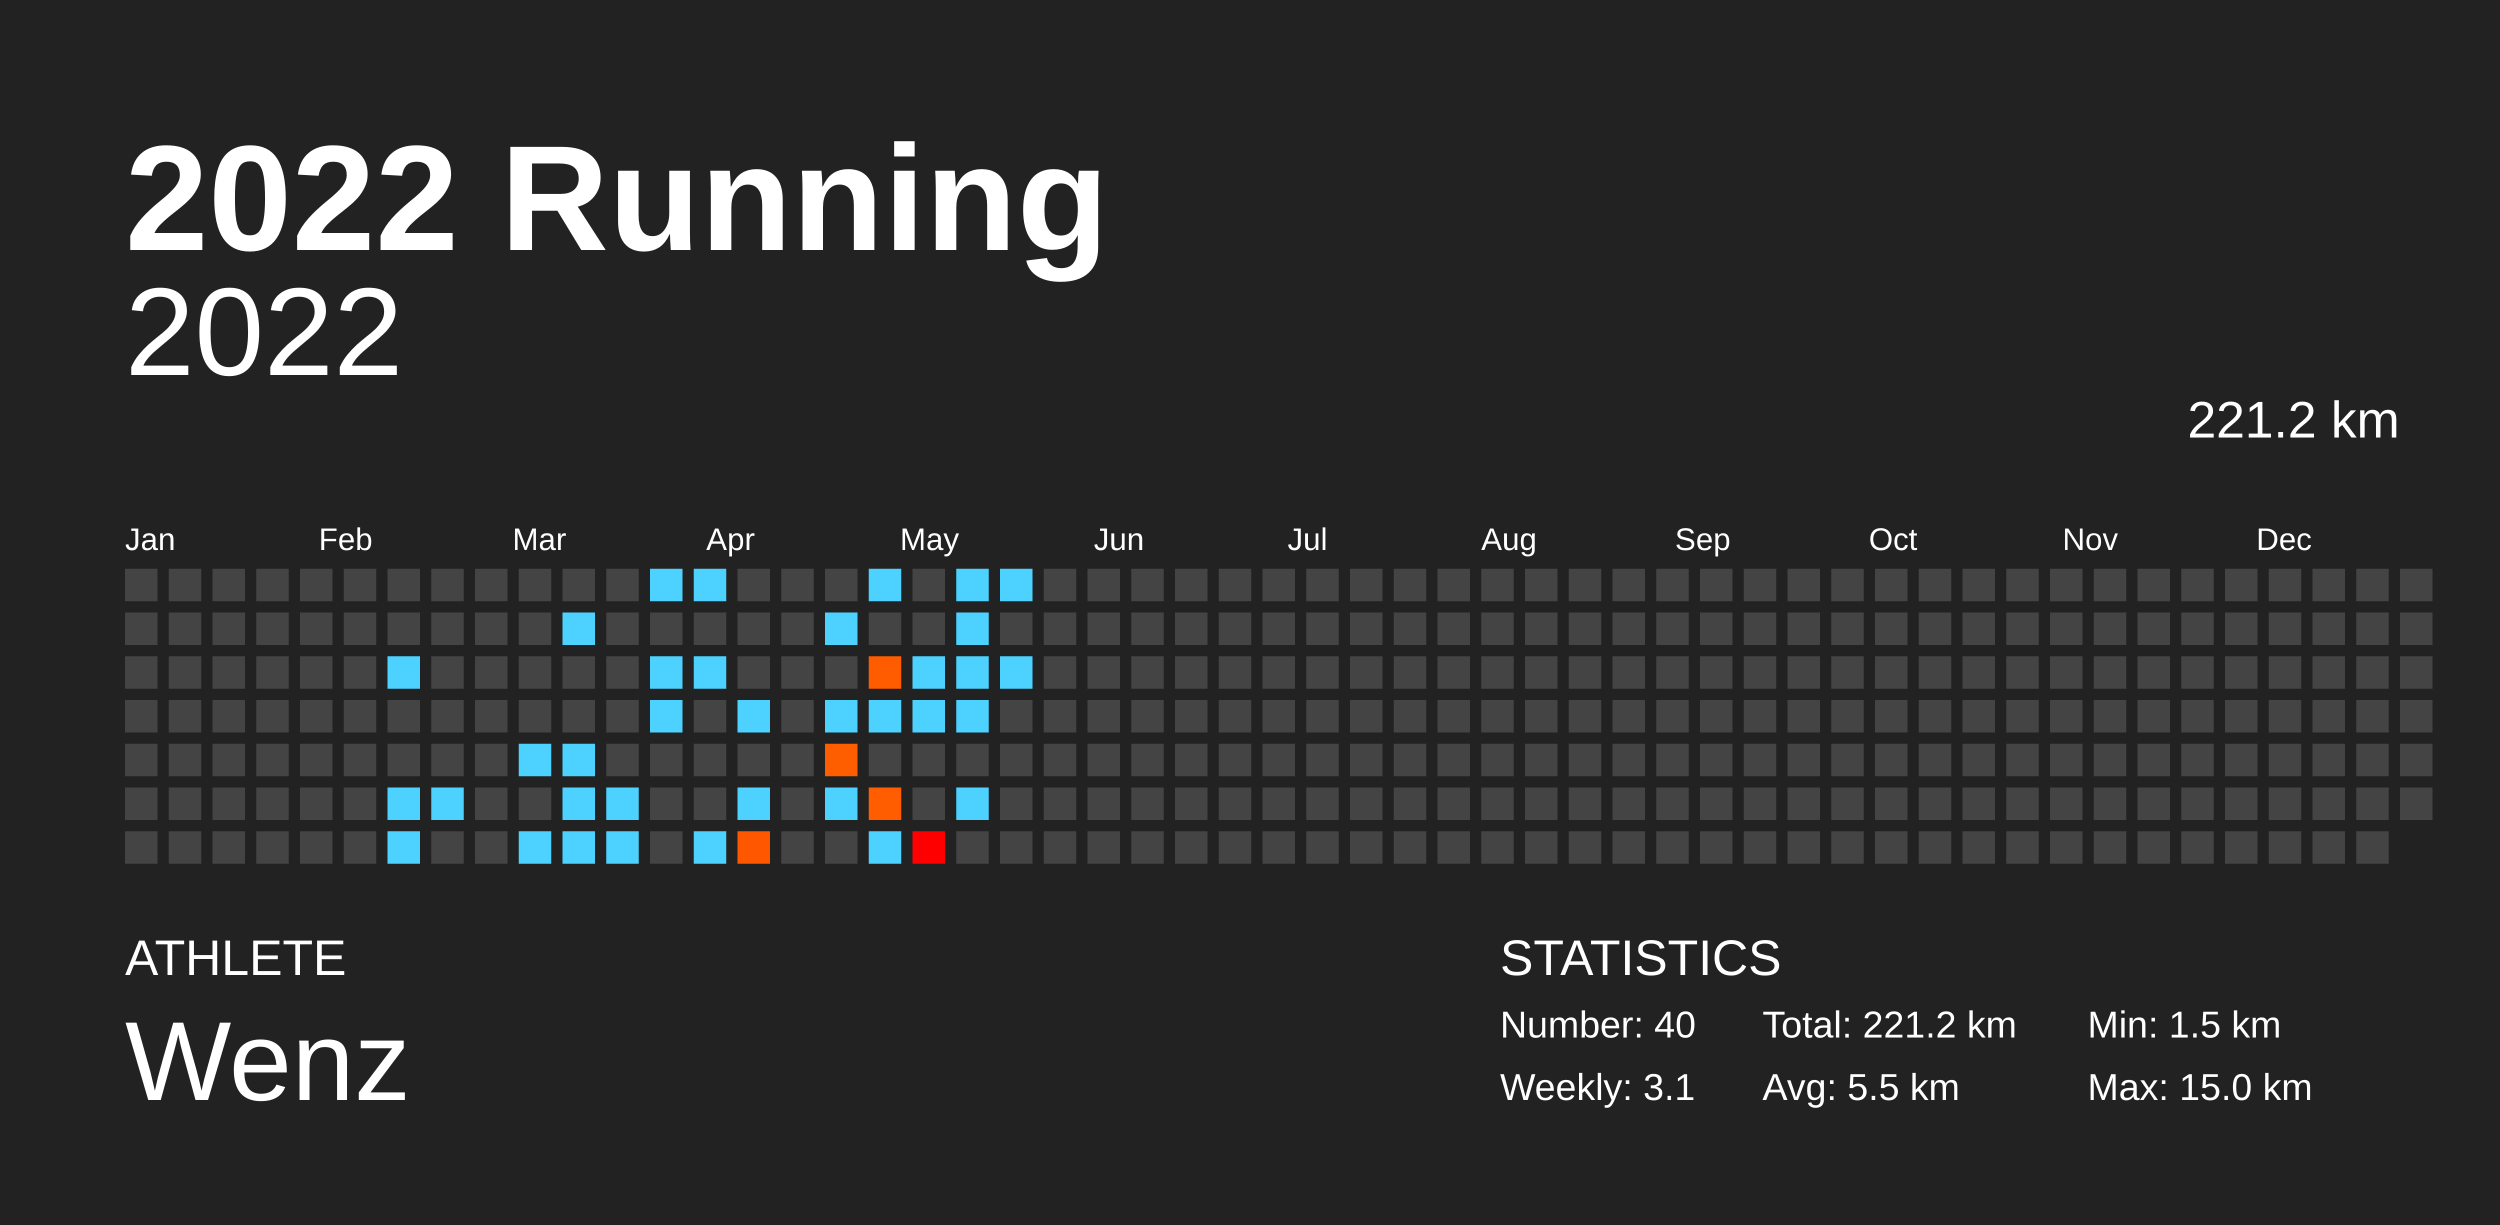
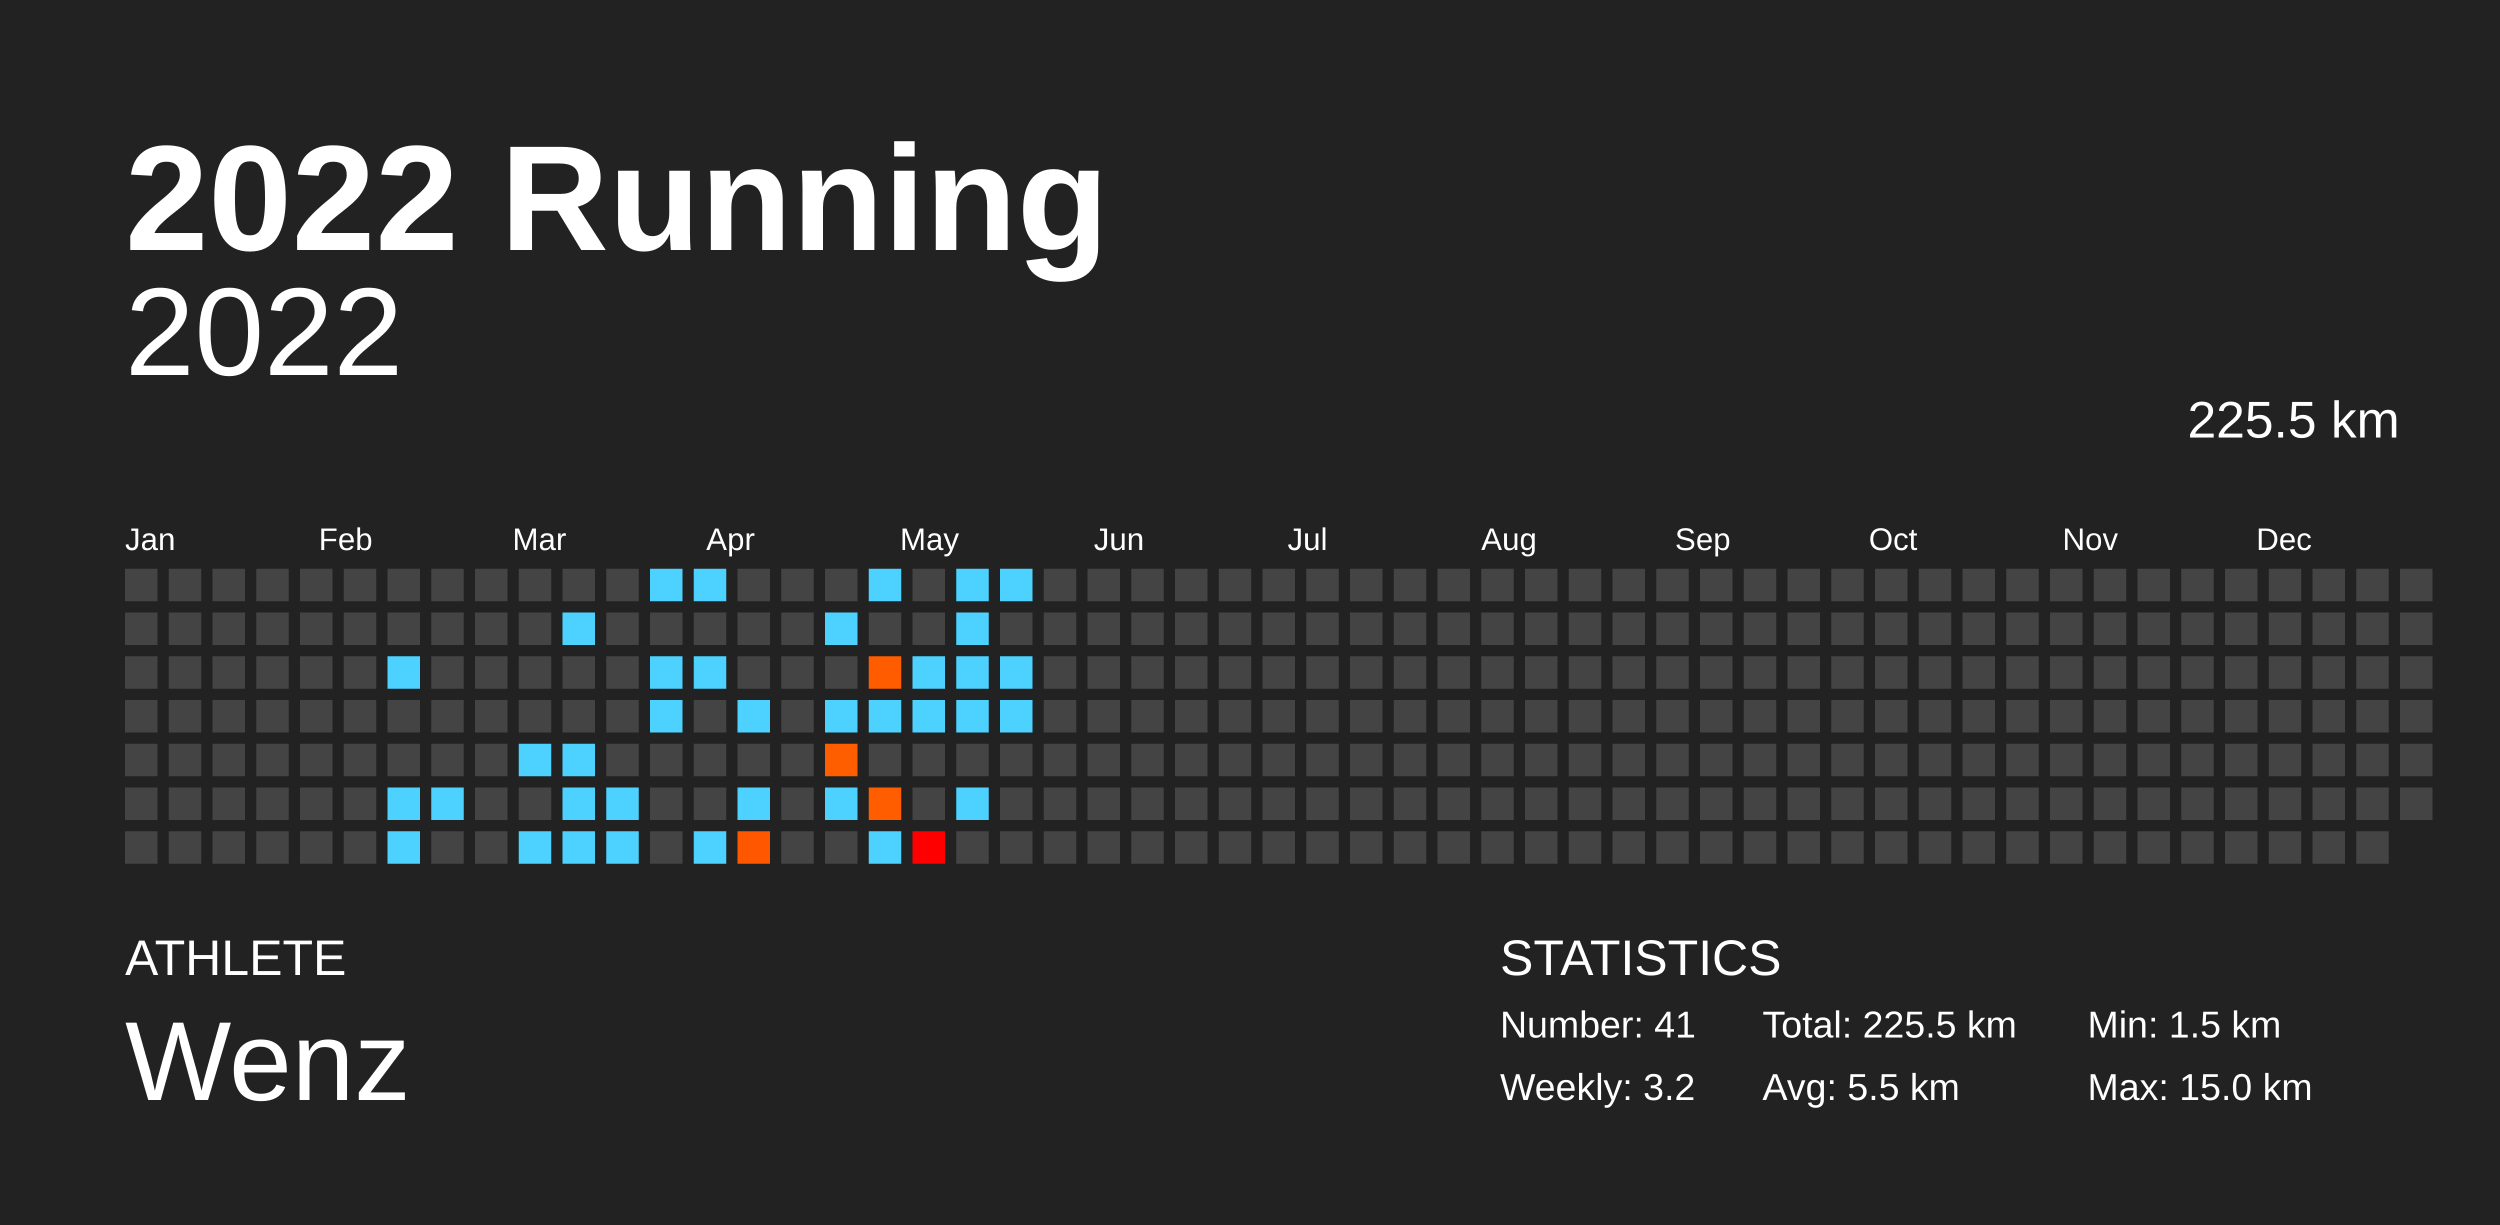
<svg xmlns="http://www.w3.org/2000/svg" baseProfile="full" height="98mm" version="1.1" viewBox="0,0,200,98" width="200mm">
  <defs />
  <rect fill="#222222" height="98" width="200" x="0" y="0" />
  <text fill="#FFFFFF" style="font-size:12px; font-family:Arial; font-weight:bold;" x="10" y="20">2022 Running</text>
  <text fill="#FFFFFF" style="font-size:4px; font-family:Arial" x="10" y="78">ATHLETE</text>
  <text fill="#FFFFFF" style="font-size:9px; font-family:Arial" x="10" y="88">Wenz</text>
  <text fill="#FFFFFF" style="font-size:4px; font-family:Arial" x="120" y="78">STATISTICS</text>
-   <text fill="#FFFFFF" style="font-size:3px; font-family:Arial" x="120" y="83">Number: 40</text>
-   <text fill="#FFFFFF" style="font-size:3px; font-family:Arial" x="120" y="88">Weekly: 3.1</text>
-   <text fill="#FFFFFF" style="font-size:3px; font-family:Arial" x="141" y="83">Total: 221.2 km</text>
+   <text fill="#FFFFFF" style="font-size:3px; font-family:Arial" x="120" y="83">Number: 41</text>
+   <text fill="#FFFFFF" style="font-size:3px; font-family:Arial" x="120" y="88">Weekly: 3.2</text>
+   <text fill="#FFFFFF" style="font-size:3px; font-family:Arial" x="141" y="83">Total: 225.5 km</text>
  <text fill="#FFFFFF" style="font-size:3px; font-family:Arial" x="141" y="88">Avg: 5.5 km</text>
  <text fill="#FFFFFF" style="font-size:3px; font-family:Arial" x="167" y="83">Min: 1.5 km</text>
  <text fill="#FFFFFF" style="font-size:3px; font-family:Arial" x="167" y="88">Max: 15.0 km</text>
  <text alignment-baseline="hanging" fill="#FFFFFF" style="font-size:10.0px; font-family:Arial;" x="10" y="30">2022</text>
-   <text alignment-baseline="hanging" fill="#FFFFFF" style="font-size:4.125px; font-family:Arial;" x="175" y="35">221.2 km</text>
+   <text alignment-baseline="hanging" fill="#FFFFFF" style="font-size:4.125px; font-family:Arial;" x="175" y="35">225.5 km</text>
  <text fill="#FFFFFF" style="font-size:2.5px; font-family:Arial" x="10.0" y="44">Jan</text>
  <text fill="#FFFFFF" style="font-size:2.5px; font-family:Arial" x="25.5" y="44">Feb</text>
  <text fill="#FFFFFF" style="font-size:2.5px; font-family:Arial" x="41.0" y="44">Mar</text>
  <text fill="#FFFFFF" style="font-size:2.5px; font-family:Arial" x="56.5" y="44">Apr</text>
  <text fill="#FFFFFF" style="font-size:2.5px; font-family:Arial" x="72.0" y="44">May</text>
  <text fill="#FFFFFF" style="font-size:2.5px; font-family:Arial" x="87.5" y="44">Jun</text>
  <text fill="#FFFFFF" style="font-size:2.5px; font-family:Arial" x="103.0" y="44">Jul</text>
  <text fill="#FFFFFF" style="font-size:2.5px; font-family:Arial" x="118.5" y="44">Aug</text>
  <text fill="#FFFFFF" style="font-size:2.5px; font-family:Arial" x="134.0" y="44">Sep</text>
  <text fill="#FFFFFF" style="font-size:2.5px; font-family:Arial" x="149.5" y="44">Oct</text>
  <text fill="#FFFFFF" style="font-size:2.5px; font-family:Arial" x="165.0" y="44">Nov</text>
  <text fill="#FFFFFF" style="font-size:2.5px; font-family:Arial" x="180.5" y="44">Dec</text>
  <rect fill="#444444" height="2.6" width="2.6" x="10.0" y="45.5" />
  <rect fill="#444444" height="2.6" width="2.6" x="10.0" y="49.0" />
  <rect fill="#444444" height="2.6" width="2.6" x="10.0" y="52.5" />
  <rect fill="#444444" height="2.6" width="2.6" x="10.0" y="56.0" />
  <rect fill="#444444" height="2.6" width="2.6" x="10.0" y="59.5" />
  <rect fill="#444444" height="2.6" width="2.6" x="10.0" y="63.0" />
  <rect fill="#444444" height="2.6" width="2.6" x="10.0" y="66.5" />
  <rect fill="#444444" height="2.6" width="2.6" x="13.5" y="45.5" />
  <rect fill="#444444" height="2.6" width="2.6" x="13.5" y="49.0" />
  <rect fill="#444444" height="2.6" width="2.6" x="13.5" y="52.5" />
  <rect fill="#444444" height="2.6" width="2.6" x="13.5" y="56.0" />
  <rect fill="#444444" height="2.6" width="2.6" x="13.5" y="59.5" />
  <rect fill="#444444" height="2.6" width="2.6" x="13.5" y="63.0" />
  <rect fill="#444444" height="2.6" width="2.6" x="13.5" y="66.5" />
  <rect fill="#444444" height="2.6" width="2.6" x="17.0" y="45.5" />
  <rect fill="#444444" height="2.6" width="2.6" x="17.0" y="49.0" />
  <rect fill="#444444" height="2.6" width="2.6" x="17.0" y="52.5" />
  <rect fill="#444444" height="2.6" width="2.6" x="17.0" y="56.0" />
  <rect fill="#444444" height="2.6" width="2.6" x="17.0" y="59.5" />
  <rect fill="#444444" height="2.6" width="2.6" x="17.0" y="63.0" />
  <rect fill="#444444" height="2.6" width="2.6" x="17.0" y="66.5" />
  <rect fill="#444444" height="2.6" width="2.6" x="20.5" y="45.5" />
  <rect fill="#444444" height="2.6" width="2.6" x="20.5" y="49.0" />
  <rect fill="#444444" height="2.6" width="2.6" x="20.5" y="52.5" />
  <rect fill="#444444" height="2.6" width="2.6" x="20.5" y="56.0" />
  <rect fill="#444444" height="2.6" width="2.6" x="20.5" y="59.5" />
  <rect fill="#444444" height="2.6" width="2.6" x="20.5" y="63.0" />
  <rect fill="#444444" height="2.6" width="2.6" x="20.5" y="66.5" />
  <rect fill="#444444" height="2.6" width="2.6" x="24.0" y="45.5" />
  <rect fill="#444444" height="2.6" width="2.6" x="24.0" y="49.0" />
  <rect fill="#444444" height="2.6" width="2.6" x="24.0" y="52.5" />
  <rect fill="#444444" height="2.6" width="2.6" x="24.0" y="56.0" />
  <rect fill="#444444" height="2.6" width="2.6" x="24.0" y="59.5" />
  <rect fill="#444444" height="2.6" width="2.6" x="24.0" y="63.0" />
  <rect fill="#444444" height="2.6" width="2.6" x="24.0" y="66.5" />
  <rect fill="#444444" height="2.6" width="2.6" x="27.5" y="45.5" />
  <rect fill="#444444" height="2.6" width="2.6" x="27.5" y="49.0" />
  <rect fill="#444444" height="2.6" width="2.6" x="27.5" y="52.5" />
  <rect fill="#444444" height="2.6" width="2.6" x="27.5" y="56.0" />
  <rect fill="#444444" height="2.6" width="2.6" x="27.5" y="59.5" />
  <rect fill="#444444" height="2.6" width="2.6" x="27.5" y="63.0" />
  <rect fill="#444444" height="2.6" width="2.6" x="27.5" y="66.5" />
  <rect fill="#444444" height="2.6" width="2.6" x="31.0" y="45.5" />
  <rect fill="#444444" height="2.6" width="2.6" x="31.0" y="49.0" />
  <rect fill="#4dd2ff" height="2.6" width="2.6" x="31.0" y="52.5" />
  <rect fill="#444444" height="2.6" width="2.6" x="31.0" y="56.0" />
  <rect fill="#444444" height="2.6" width="2.6" x="31.0" y="59.5" />
  <rect fill="#4dd2ff" height="2.6" width="2.6" x="31.0" y="63.0" />
  <rect fill="#4dd2ff" height="2.6" width="2.6" x="31.0" y="66.5" />
  <rect fill="#444444" height="2.6" width="2.6" x="34.5" y="45.5" />
  <rect fill="#444444" height="2.6" width="2.6" x="34.5" y="49.0" />
  <rect fill="#444444" height="2.6" width="2.6" x="34.5" y="52.5" />
  <rect fill="#444444" height="2.6" width="2.6" x="34.5" y="56.0" />
  <rect fill="#444444" height="2.6" width="2.6" x="34.5" y="59.5" />
  <rect fill="#4dd2ff" height="2.6" width="2.6" x="34.5" y="63.0" />
  <rect fill="#444444" height="2.6" width="2.6" x="34.5" y="66.5" />
  <rect fill="#444444" height="2.6" width="2.6" x="38.0" y="45.5" />
  <rect fill="#444444" height="2.6" width="2.6" x="38.0" y="49.0" />
  <rect fill="#444444" height="2.6" width="2.6" x="38.0" y="52.5" />
  <rect fill="#444444" height="2.6" width="2.6" x="38.0" y="56.0" />
  <rect fill="#444444" height="2.6" width="2.6" x="38.0" y="59.5" />
  <rect fill="#444444" height="2.6" width="2.6" x="38.0" y="63.0" />
  <rect fill="#444444" height="2.6" width="2.6" x="38.0" y="66.5" />
  <rect fill="#444444" height="2.6" width="2.6" x="41.5" y="45.5" />
  <rect fill="#444444" height="2.6" width="2.6" x="41.5" y="49.0" />
  <rect fill="#444444" height="2.6" width="2.6" x="41.5" y="52.5" />
  <rect fill="#444444" height="2.6" width="2.6" x="41.5" y="56.0" />
  <rect fill="#4dd2ff" height="2.6" width="2.6" x="41.5" y="59.5" />
  <rect fill="#444444" height="2.6" width="2.6" x="41.5" y="63.0" />
  <rect fill="#4dd2ff" height="2.6" width="2.6" x="41.5" y="66.5" />
  <rect fill="#444444" height="2.6" width="2.6" x="45.0" y="45.5" />
  <rect fill="#4dd2ff" height="2.6" width="2.6" x="45.0" y="49.0" />
  <rect fill="#444444" height="2.6" width="2.6" x="45.0" y="52.5" />
  <rect fill="#444444" height="2.6" width="2.6" x="45.0" y="56.0" />
  <rect fill="#4dd2ff" height="2.6" width="2.6" x="45.0" y="59.5" />
  <rect fill="#4dd2ff" height="2.6" width="2.6" x="45.0" y="63.0" />
  <rect fill="#4dd2ff" height="2.6" width="2.6" x="45.0" y="66.5" />
  <rect fill="#444444" height="2.6" width="2.6" x="48.5" y="45.5" />
  <rect fill="#444444" height="2.6" width="2.6" x="48.5" y="49.0" />
  <rect fill="#444444" height="2.6" width="2.6" x="48.5" y="52.5" />
  <rect fill="#444444" height="2.6" width="2.6" x="48.5" y="56.0" />
  <rect fill="#444444" height="2.6" width="2.6" x="48.5" y="59.5" />
  <rect fill="#4dd2ff" height="2.6" width="2.6" x="48.5" y="63.0" />
  <rect fill="#4dd2ff" height="2.6" width="2.6" x="48.5" y="66.5" />
  <rect fill="#4dd2ff" height="2.6" width="2.6" x="52.0" y="45.5" />
  <rect fill="#444444" height="2.6" width="2.6" x="52.0" y="49.0" />
  <rect fill="#4dd2ff" height="2.6" width="2.6" x="52.0" y="52.5" />
  <rect fill="#4dd2ff" height="2.6" width="2.6" x="52.0" y="56.0" />
  <rect fill="#444444" height="2.6" width="2.6" x="52.0" y="59.5" />
  <rect fill="#444444" height="2.6" width="2.6" x="52.0" y="63.0" />
  <rect fill="#444444" height="2.6" width="2.6" x="52.0" y="66.5" />
  <rect fill="#4dd2ff" height="2.6" width="2.6" x="55.5" y="45.5" />
  <rect fill="#444444" height="2.6" width="2.6" x="55.5" y="49.0" />
  <rect fill="#4dd2ff" height="2.6" width="2.6" x="55.5" y="52.5" />
  <rect fill="#444444" height="2.6" width="2.6" x="55.5" y="56.0" />
  <rect fill="#444444" height="2.6" width="2.6" x="55.5" y="59.5" />
  <rect fill="#444444" height="2.6" width="2.6" x="55.5" y="63.0" />
  <rect fill="#4dd2ff" height="2.6" width="2.6" x="55.5" y="66.5" />
  <rect fill="#444444" height="2.6" width="2.6" x="59.0" y="45.5" />
  <rect fill="#444444" height="2.6" width="2.6" x="59.0" y="49.0" />
  <rect fill="#444444" height="2.6" width="2.6" x="59.0" y="52.5" />
  <rect fill="#4dd2ff" height="2.6" width="2.6" x="59.0" y="56.0" />
  <rect fill="#444444" height="2.6" width="2.6" x="59.0" y="59.5" />
  <rect fill="#4dd2ff" height="2.6" width="2.6" x="59.0" y="63.0" />
  <rect fill="#ff5600" height="2.6" width="2.6" x="59.0" y="66.5" />
  <rect fill="#444444" height="2.6" width="2.6" x="62.5" y="45.5" />
  <rect fill="#444444" height="2.6" width="2.6" x="62.5" y="49.0" />
  <rect fill="#444444" height="2.6" width="2.6" x="62.5" y="52.5" />
  <rect fill="#444444" height="2.6" width="2.6" x="62.5" y="56.0" />
  <rect fill="#444444" height="2.6" width="2.6" x="62.5" y="59.5" />
  <rect fill="#444444" height="2.6" width="2.6" x="62.5" y="63.0" />
  <rect fill="#444444" height="2.6" width="2.6" x="62.5" y="66.5" />
  <rect fill="#444444" height="2.6" width="2.6" x="66.0" y="45.5" />
  <rect fill="#4dd2ff" height="2.6" width="2.6" x="66.0" y="49.0" />
  <rect fill="#444444" height="2.6" width="2.6" x="66.0" y="52.5" />
  <rect fill="#4dd2ff" height="2.6" width="2.6" x="66.0" y="56.0" />
  <rect fill="#ff5e00" height="2.6" width="2.6" x="66.0" y="59.5" />
  <rect fill="#4dd2ff" height="2.6" width="2.6" x="66.0" y="63.0" />
  <rect fill="#444444" height="2.6" width="2.6" x="66.0" y="66.5" />
  <rect fill="#4dd2ff" height="2.6" width="2.6" x="69.5" y="45.5" />
  <rect fill="#444444" height="2.6" width="2.6" x="69.5" y="49.0" />
  <rect fill="#ff5c00" height="2.6" width="2.6" x="69.5" y="52.5" />
  <rect fill="#4dd2ff" height="2.6" width="2.6" x="69.5" y="56.0" />
  <rect fill="#444444" height="2.6" width="2.6" x="69.5" y="59.5" />
  <rect fill="#ff5d00" height="2.6" width="2.6" x="69.5" y="63.0" />
  <rect fill="#4dd2ff" height="2.6" width="2.6" x="69.5" y="66.5" />
  <rect fill="#444444" height="2.6" width="2.6" x="73.0" y="45.5" />
  <rect fill="#444444" height="2.6" width="2.6" x="73.0" y="49.0" />
  <rect fill="#4dd2ff" height="2.6" width="2.6" x="73.0" y="52.5" />
  <rect fill="#4dd2ff" height="2.6" width="2.6" x="73.0" y="56.0" />
  <rect fill="#444444" height="2.6" width="2.6" x="73.0" y="59.5" />
  <rect fill="#444444" height="2.6" width="2.6" x="73.0" y="63.0" />
  <rect fill="#ff0000" height="2.6" width="2.6" x="73.0" y="66.5" />
  <rect fill="#4dd2ff" height="2.6" width="2.6" x="76.5" y="45.5" />
  <rect fill="#4dd2ff" height="2.6" width="2.6" x="76.5" y="49.0" />
  <rect fill="#4dd2ff" height="2.6" width="2.6" x="76.5" y="52.5" />
  <rect fill="#4dd2ff" height="2.6" width="2.6" x="76.5" y="56.0" />
  <rect fill="#444444" height="2.6" width="2.6" x="76.5" y="59.5" />
  <rect fill="#4dd2ff" height="2.6" width="2.6" x="76.5" y="63.0" />
  <rect fill="#444444" height="2.6" width="2.6" x="76.5" y="66.5" />
  <rect fill="#4dd2ff" height="2.6" width="2.6" x="80.0" y="45.5" />
  <rect fill="#444444" height="2.6" width="2.6" x="80.0" y="49.0" />
  <rect fill="#4dd2ff" height="2.6" width="2.6" x="80.0" y="52.5" />
-   <rect fill="#444444" height="2.6" width="2.6" x="80.0" y="56.0" />
+   <rect fill="#4dd2ff" height="2.6" width="2.6" x="80.0" y="56.0" />
  <rect fill="#444444" height="2.6" width="2.6" x="80.0" y="59.5" />
  <rect fill="#444444" height="2.6" width="2.6" x="80.0" y="63.0" />
  <rect fill="#444444" height="2.6" width="2.6" x="80.0" y="66.5" />
  <rect fill="#444444" height="2.6" width="2.6" x="83.5" y="45.5" />
  <rect fill="#444444" height="2.6" width="2.6" x="83.5" y="49.0" />
  <rect fill="#444444" height="2.6" width="2.6" x="83.5" y="52.5" />
  <rect fill="#444444" height="2.6" width="2.6" x="83.5" y="56.0" />
  <rect fill="#444444" height="2.6" width="2.6" x="83.5" y="59.5" />
  <rect fill="#444444" height="2.6" width="2.6" x="83.5" y="63.0" />
  <rect fill="#444444" height="2.6" width="2.6" x="83.5" y="66.5" />
  <rect fill="#444444" height="2.6" width="2.6" x="87.0" y="45.5" />
  <rect fill="#444444" height="2.6" width="2.6" x="87.0" y="49.0" />
  <rect fill="#444444" height="2.6" width="2.6" x="87.0" y="52.5" />
  <rect fill="#444444" height="2.6" width="2.6" x="87.0" y="56.0" />
  <rect fill="#444444" height="2.6" width="2.6" x="87.0" y="59.5" />
  <rect fill="#444444" height="2.6" width="2.6" x="87.0" y="63.0" />
  <rect fill="#444444" height="2.6" width="2.6" x="87.0" y="66.5" />
  <rect fill="#444444" height="2.6" width="2.6" x="90.5" y="45.5" />
  <rect fill="#444444" height="2.6" width="2.6" x="90.5" y="49.0" />
  <rect fill="#444444" height="2.6" width="2.6" x="90.5" y="52.5" />
  <rect fill="#444444" height="2.6" width="2.6" x="90.5" y="56.0" />
  <rect fill="#444444" height="2.6" width="2.6" x="90.5" y="59.5" />
  <rect fill="#444444" height="2.6" width="2.6" x="90.5" y="63.0" />
  <rect fill="#444444" height="2.6" width="2.6" x="90.5" y="66.5" />
  <rect fill="#444444" height="2.6" width="2.6" x="94.0" y="45.5" />
  <rect fill="#444444" height="2.6" width="2.6" x="94.0" y="49.0" />
  <rect fill="#444444" height="2.6" width="2.6" x="94.0" y="52.5" />
  <rect fill="#444444" height="2.6" width="2.6" x="94.0" y="56.0" />
  <rect fill="#444444" height="2.6" width="2.6" x="94.0" y="59.5" />
  <rect fill="#444444" height="2.6" width="2.6" x="94.0" y="63.0" />
  <rect fill="#444444" height="2.6" width="2.6" x="94.0" y="66.5" />
  <rect fill="#444444" height="2.6" width="2.6" x="97.5" y="45.5" />
  <rect fill="#444444" height="2.6" width="2.6" x="97.5" y="49.0" />
  <rect fill="#444444" height="2.6" width="2.6" x="97.5" y="52.5" />
  <rect fill="#444444" height="2.6" width="2.6" x="97.5" y="56.0" />
  <rect fill="#444444" height="2.6" width="2.6" x="97.5" y="59.5" />
  <rect fill="#444444" height="2.6" width="2.6" x="97.5" y="63.0" />
  <rect fill="#444444" height="2.6" width="2.6" x="97.5" y="66.5" />
  <rect fill="#444444" height="2.6" width="2.6" x="101.0" y="45.5" />
  <rect fill="#444444" height="2.6" width="2.6" x="101.0" y="49.0" />
  <rect fill="#444444" height="2.6" width="2.6" x="101.0" y="52.5" />
  <rect fill="#444444" height="2.6" width="2.6" x="101.0" y="56.0" />
  <rect fill="#444444" height="2.6" width="2.6" x="101.0" y="59.5" />
  <rect fill="#444444" height="2.6" width="2.6" x="101.0" y="63.0" />
  <rect fill="#444444" height="2.6" width="2.6" x="101.0" y="66.5" />
  <rect fill="#444444" height="2.6" width="2.6" x="104.5" y="45.5" />
  <rect fill="#444444" height="2.6" width="2.6" x="104.5" y="49.0" />
  <rect fill="#444444" height="2.6" width="2.6" x="104.5" y="52.5" />
  <rect fill="#444444" height="2.6" width="2.6" x="104.5" y="56.0" />
  <rect fill="#444444" height="2.6" width="2.6" x="104.5" y="59.5" />
  <rect fill="#444444" height="2.6" width="2.6" x="104.5" y="63.0" />
  <rect fill="#444444" height="2.6" width="2.6" x="104.5" y="66.5" />
  <rect fill="#444444" height="2.6" width="2.6" x="108.0" y="45.5" />
  <rect fill="#444444" height="2.6" width="2.6" x="108.0" y="49.0" />
  <rect fill="#444444" height="2.6" width="2.6" x="108.0" y="52.5" />
  <rect fill="#444444" height="2.6" width="2.6" x="108.0" y="56.0" />
  <rect fill="#444444" height="2.6" width="2.6" x="108.0" y="59.5" />
  <rect fill="#444444" height="2.6" width="2.6" x="108.0" y="63.0" />
  <rect fill="#444444" height="2.6" width="2.6" x="108.0" y="66.5" />
  <rect fill="#444444" height="2.6" width="2.6" x="111.5" y="45.5" />
  <rect fill="#444444" height="2.6" width="2.6" x="111.5" y="49.0" />
  <rect fill="#444444" height="2.6" width="2.6" x="111.5" y="52.5" />
  <rect fill="#444444" height="2.6" width="2.6" x="111.5" y="56.0" />
  <rect fill="#444444" height="2.6" width="2.6" x="111.5" y="59.5" />
  <rect fill="#444444" height="2.6" width="2.6" x="111.5" y="63.0" />
  <rect fill="#444444" height="2.6" width="2.6" x="111.5" y="66.5" />
  <rect fill="#444444" height="2.6" width="2.6" x="115.0" y="45.5" />
  <rect fill="#444444" height="2.6" width="2.6" x="115.0" y="49.0" />
  <rect fill="#444444" height="2.6" width="2.6" x="115.0" y="52.5" />
  <rect fill="#444444" height="2.6" width="2.6" x="115.0" y="56.0" />
  <rect fill="#444444" height="2.6" width="2.6" x="115.0" y="59.5" />
  <rect fill="#444444" height="2.6" width="2.6" x="115.0" y="63.0" />
  <rect fill="#444444" height="2.6" width="2.6" x="115.0" y="66.5" />
  <rect fill="#444444" height="2.6" width="2.6" x="118.5" y="45.5" />
  <rect fill="#444444" height="2.6" width="2.6" x="118.5" y="49.0" />
  <rect fill="#444444" height="2.6" width="2.6" x="118.5" y="52.5" />
  <rect fill="#444444" height="2.6" width="2.6" x="118.5" y="56.0" />
  <rect fill="#444444" height="2.6" width="2.6" x="118.5" y="59.5" />
  <rect fill="#444444" height="2.6" width="2.6" x="118.5" y="63.0" />
  <rect fill="#444444" height="2.6" width="2.6" x="118.5" y="66.5" />
  <rect fill="#444444" height="2.6" width="2.6" x="122.0" y="45.5" />
  <rect fill="#444444" height="2.6" width="2.6" x="122.0" y="49.0" />
  <rect fill="#444444" height="2.6" width="2.6" x="122.0" y="52.5" />
  <rect fill="#444444" height="2.6" width="2.6" x="122.0" y="56.0" />
  <rect fill="#444444" height="2.6" width="2.6" x="122.0" y="59.5" />
  <rect fill="#444444" height="2.6" width="2.6" x="122.0" y="63.0" />
  <rect fill="#444444" height="2.6" width="2.6" x="122.0" y="66.5" />
  <rect fill="#444444" height="2.6" width="2.6" x="125.5" y="45.5" />
  <rect fill="#444444" height="2.6" width="2.6" x="125.5" y="49.0" />
  <rect fill="#444444" height="2.6" width="2.6" x="125.5" y="52.5" />
  <rect fill="#444444" height="2.6" width="2.6" x="125.5" y="56.0" />
  <rect fill="#444444" height="2.6" width="2.6" x="125.5" y="59.5" />
  <rect fill="#444444" height="2.6" width="2.6" x="125.5" y="63.0" />
  <rect fill="#444444" height="2.6" width="2.6" x="125.5" y="66.5" />
  <rect fill="#444444" height="2.6" width="2.6" x="129.0" y="45.5" />
  <rect fill="#444444" height="2.6" width="2.6" x="129.0" y="49.0" />
  <rect fill="#444444" height="2.6" width="2.6" x="129.0" y="52.5" />
  <rect fill="#444444" height="2.6" width="2.6" x="129.0" y="56.0" />
  <rect fill="#444444" height="2.6" width="2.6" x="129.0" y="59.5" />
  <rect fill="#444444" height="2.6" width="2.6" x="129.0" y="63.0" />
  <rect fill="#444444" height="2.6" width="2.6" x="129.0" y="66.5" />
  <rect fill="#444444" height="2.6" width="2.6" x="132.5" y="45.5" />
  <rect fill="#444444" height="2.6" width="2.6" x="132.5" y="49.0" />
  <rect fill="#444444" height="2.6" width="2.6" x="132.5" y="52.5" />
  <rect fill="#444444" height="2.6" width="2.6" x="132.5" y="56.0" />
  <rect fill="#444444" height="2.6" width="2.6" x="132.5" y="59.5" />
  <rect fill="#444444" height="2.6" width="2.6" x="132.5" y="63.0" />
  <rect fill="#444444" height="2.6" width="2.6" x="132.5" y="66.5" />
  <rect fill="#444444" height="2.6" width="2.6" x="136.0" y="45.5" />
  <rect fill="#444444" height="2.6" width="2.6" x="136.0" y="49.0" />
  <rect fill="#444444" height="2.6" width="2.6" x="136.0" y="52.5" />
  <rect fill="#444444" height="2.6" width="2.6" x="136.0" y="56.0" />
  <rect fill="#444444" height="2.6" width="2.6" x="136.0" y="59.5" />
  <rect fill="#444444" height="2.6" width="2.6" x="136.0" y="63.0" />
  <rect fill="#444444" height="2.6" width="2.6" x="136.0" y="66.5" />
  <rect fill="#444444" height="2.6" width="2.6" x="139.5" y="45.5" />
  <rect fill="#444444" height="2.6" width="2.6" x="139.5" y="49.0" />
  <rect fill="#444444" height="2.6" width="2.6" x="139.5" y="52.5" />
  <rect fill="#444444" height="2.6" width="2.6" x="139.5" y="56.0" />
  <rect fill="#444444" height="2.6" width="2.6" x="139.5" y="59.5" />
  <rect fill="#444444" height="2.6" width="2.6" x="139.5" y="63.0" />
  <rect fill="#444444" height="2.6" width="2.6" x="139.5" y="66.5" />
  <rect fill="#444444" height="2.6" width="2.6" x="143.0" y="45.5" />
  <rect fill="#444444" height="2.6" width="2.6" x="143.0" y="49.0" />
  <rect fill="#444444" height="2.6" width="2.6" x="143.0" y="52.5" />
  <rect fill="#444444" height="2.6" width="2.6" x="143.0" y="56.0" />
  <rect fill="#444444" height="2.6" width="2.6" x="143.0" y="59.5" />
  <rect fill="#444444" height="2.6" width="2.6" x="143.0" y="63.0" />
  <rect fill="#444444" height="2.6" width="2.6" x="143.0" y="66.5" />
  <rect fill="#444444" height="2.6" width="2.6" x="146.5" y="45.5" />
  <rect fill="#444444" height="2.6" width="2.6" x="146.5" y="49.0" />
  <rect fill="#444444" height="2.6" width="2.6" x="146.5" y="52.5" />
  <rect fill="#444444" height="2.6" width="2.6" x="146.5" y="56.0" />
  <rect fill="#444444" height="2.6" width="2.6" x="146.5" y="59.5" />
  <rect fill="#444444" height="2.6" width="2.6" x="146.5" y="63.0" />
  <rect fill="#444444" height="2.6" width="2.6" x="146.5" y="66.5" />
  <rect fill="#444444" height="2.6" width="2.6" x="150.0" y="45.5" />
  <rect fill="#444444" height="2.6" width="2.6" x="150.0" y="49.0" />
  <rect fill="#444444" height="2.6" width="2.6" x="150.0" y="52.5" />
  <rect fill="#444444" height="2.6" width="2.6" x="150.0" y="56.0" />
  <rect fill="#444444" height="2.6" width="2.6" x="150.0" y="59.5" />
  <rect fill="#444444" height="2.6" width="2.6" x="150.0" y="63.0" />
  <rect fill="#444444" height="2.6" width="2.6" x="150.0" y="66.5" />
  <rect fill="#444444" height="2.6" width="2.6" x="153.5" y="45.5" />
  <rect fill="#444444" height="2.6" width="2.6" x="153.5" y="49.0" />
  <rect fill="#444444" height="2.6" width="2.6" x="153.5" y="52.5" />
  <rect fill="#444444" height="2.6" width="2.6" x="153.5" y="56.0" />
  <rect fill="#444444" height="2.6" width="2.6" x="153.5" y="59.5" />
  <rect fill="#444444" height="2.6" width="2.6" x="153.5" y="63.0" />
  <rect fill="#444444" height="2.6" width="2.6" x="153.5" y="66.5" />
  <rect fill="#444444" height="2.6" width="2.6" x="157.0" y="45.5" />
  <rect fill="#444444" height="2.6" width="2.6" x="157.0" y="49.0" />
  <rect fill="#444444" height="2.6" width="2.6" x="157.0" y="52.5" />
  <rect fill="#444444" height="2.6" width="2.6" x="157.0" y="56.0" />
  <rect fill="#444444" height="2.6" width="2.6" x="157.0" y="59.5" />
  <rect fill="#444444" height="2.6" width="2.6" x="157.0" y="63.0" />
  <rect fill="#444444" height="2.6" width="2.6" x="157.0" y="66.5" />
  <rect fill="#444444" height="2.6" width="2.6" x="160.5" y="45.5" />
  <rect fill="#444444" height="2.6" width="2.6" x="160.5" y="49.0" />
  <rect fill="#444444" height="2.6" width="2.6" x="160.5" y="52.5" />
  <rect fill="#444444" height="2.6" width="2.6" x="160.5" y="56.0" />
  <rect fill="#444444" height="2.6" width="2.6" x="160.5" y="59.5" />
  <rect fill="#444444" height="2.6" width="2.6" x="160.5" y="63.0" />
  <rect fill="#444444" height="2.6" width="2.6" x="160.5" y="66.5" />
  <rect fill="#444444" height="2.6" width="2.6" x="164.0" y="45.5" />
  <rect fill="#444444" height="2.6" width="2.6" x="164.0" y="49.0" />
  <rect fill="#444444" height="2.6" width="2.6" x="164.0" y="52.5" />
  <rect fill="#444444" height="2.6" width="2.6" x="164.0" y="56.0" />
  <rect fill="#444444" height="2.6" width="2.6" x="164.0" y="59.5" />
  <rect fill="#444444" height="2.6" width="2.6" x="164.0" y="63.0" />
  <rect fill="#444444" height="2.6" width="2.6" x="164.0" y="66.5" />
  <rect fill="#444444" height="2.6" width="2.6" x="167.5" y="45.5" />
  <rect fill="#444444" height="2.6" width="2.6" x="167.5" y="49.0" />
  <rect fill="#444444" height="2.6" width="2.6" x="167.5" y="52.5" />
  <rect fill="#444444" height="2.6" width="2.6" x="167.5" y="56.0" />
  <rect fill="#444444" height="2.6" width="2.6" x="167.5" y="59.5" />
  <rect fill="#444444" height="2.6" width="2.6" x="167.5" y="63.0" />
  <rect fill="#444444" height="2.6" width="2.6" x="167.5" y="66.5" />
  <rect fill="#444444" height="2.6" width="2.6" x="171.0" y="45.5" />
  <rect fill="#444444" height="2.6" width="2.6" x="171.0" y="49.0" />
  <rect fill="#444444" height="2.6" width="2.6" x="171.0" y="52.5" />
  <rect fill="#444444" height="2.6" width="2.6" x="171.0" y="56.0" />
  <rect fill="#444444" height="2.6" width="2.6" x="171.0" y="59.5" />
  <rect fill="#444444" height="2.6" width="2.6" x="171.0" y="63.0" />
  <rect fill="#444444" height="2.6" width="2.6" x="171.0" y="66.5" />
  <rect fill="#444444" height="2.6" width="2.6" x="174.5" y="45.5" />
  <rect fill="#444444" height="2.6" width="2.6" x="174.5" y="49.0" />
  <rect fill="#444444" height="2.6" width="2.6" x="174.5" y="52.5" />
  <rect fill="#444444" height="2.6" width="2.6" x="174.5" y="56.0" />
  <rect fill="#444444" height="2.6" width="2.6" x="174.5" y="59.5" />
  <rect fill="#444444" height="2.6" width="2.6" x="174.5" y="63.0" />
  <rect fill="#444444" height="2.6" width="2.6" x="174.5" y="66.5" />
  <rect fill="#444444" height="2.6" width="2.6" x="178.0" y="45.5" />
  <rect fill="#444444" height="2.6" width="2.6" x="178.0" y="49.0" />
  <rect fill="#444444" height="2.6" width="2.6" x="178.0" y="52.5" />
  <rect fill="#444444" height="2.6" width="2.6" x="178.0" y="56.0" />
  <rect fill="#444444" height="2.6" width="2.6" x="178.0" y="59.5" />
  <rect fill="#444444" height="2.6" width="2.6" x="178.0" y="63.0" />
  <rect fill="#444444" height="2.6" width="2.6" x="178.0" y="66.5" />
  <rect fill="#444444" height="2.6" width="2.6" x="181.5" y="45.5" />
  <rect fill="#444444" height="2.6" width="2.6" x="181.5" y="49.0" />
  <rect fill="#444444" height="2.6" width="2.6" x="181.5" y="52.5" />
  <rect fill="#444444" height="2.6" width="2.6" x="181.5" y="56.0" />
  <rect fill="#444444" height="2.6" width="2.6" x="181.5" y="59.5" />
  <rect fill="#444444" height="2.6" width="2.6" x="181.5" y="63.0" />
  <rect fill="#444444" height="2.6" width="2.6" x="181.5" y="66.5" />
  <rect fill="#444444" height="2.6" width="2.6" x="185.0" y="45.5" />
  <rect fill="#444444" height="2.6" width="2.6" x="185.0" y="49.0" />
  <rect fill="#444444" height="2.6" width="2.6" x="185.0" y="52.5" />
  <rect fill="#444444" height="2.6" width="2.6" x="185.0" y="56.0" />
  <rect fill="#444444" height="2.6" width="2.6" x="185.0" y="59.5" />
  <rect fill="#444444" height="2.6" width="2.6" x="185.0" y="63.0" />
  <rect fill="#444444" height="2.6" width="2.6" x="185.0" y="66.5" />
  <rect fill="#444444" height="2.6" width="2.6" x="188.5" y="45.5" />
  <rect fill="#444444" height="2.6" width="2.6" x="188.5" y="49.0" />
  <rect fill="#444444" height="2.6" width="2.6" x="188.5" y="52.5" />
  <rect fill="#444444" height="2.6" width="2.6" x="188.5" y="56.0" />
  <rect fill="#444444" height="2.6" width="2.6" x="188.5" y="59.5" />
  <rect fill="#444444" height="2.6" width="2.6" x="188.5" y="63.0" />
  <rect fill="#444444" height="2.6" width="2.6" x="188.5" y="66.5" />
  <rect fill="#444444" height="2.6" width="2.6" x="192.0" y="45.5" />
  <rect fill="#444444" height="2.6" width="2.6" x="192.0" y="49.0" />
  <rect fill="#444444" height="2.6" width="2.6" x="192.0" y="52.5" />
  <rect fill="#444444" height="2.6" width="2.6" x="192.0" y="56.0" />
  <rect fill="#444444" height="2.6" width="2.6" x="192.0" y="59.5" />
  <rect fill="#444444" height="2.6" width="2.6" x="192.0" y="63.0" />
</svg>
